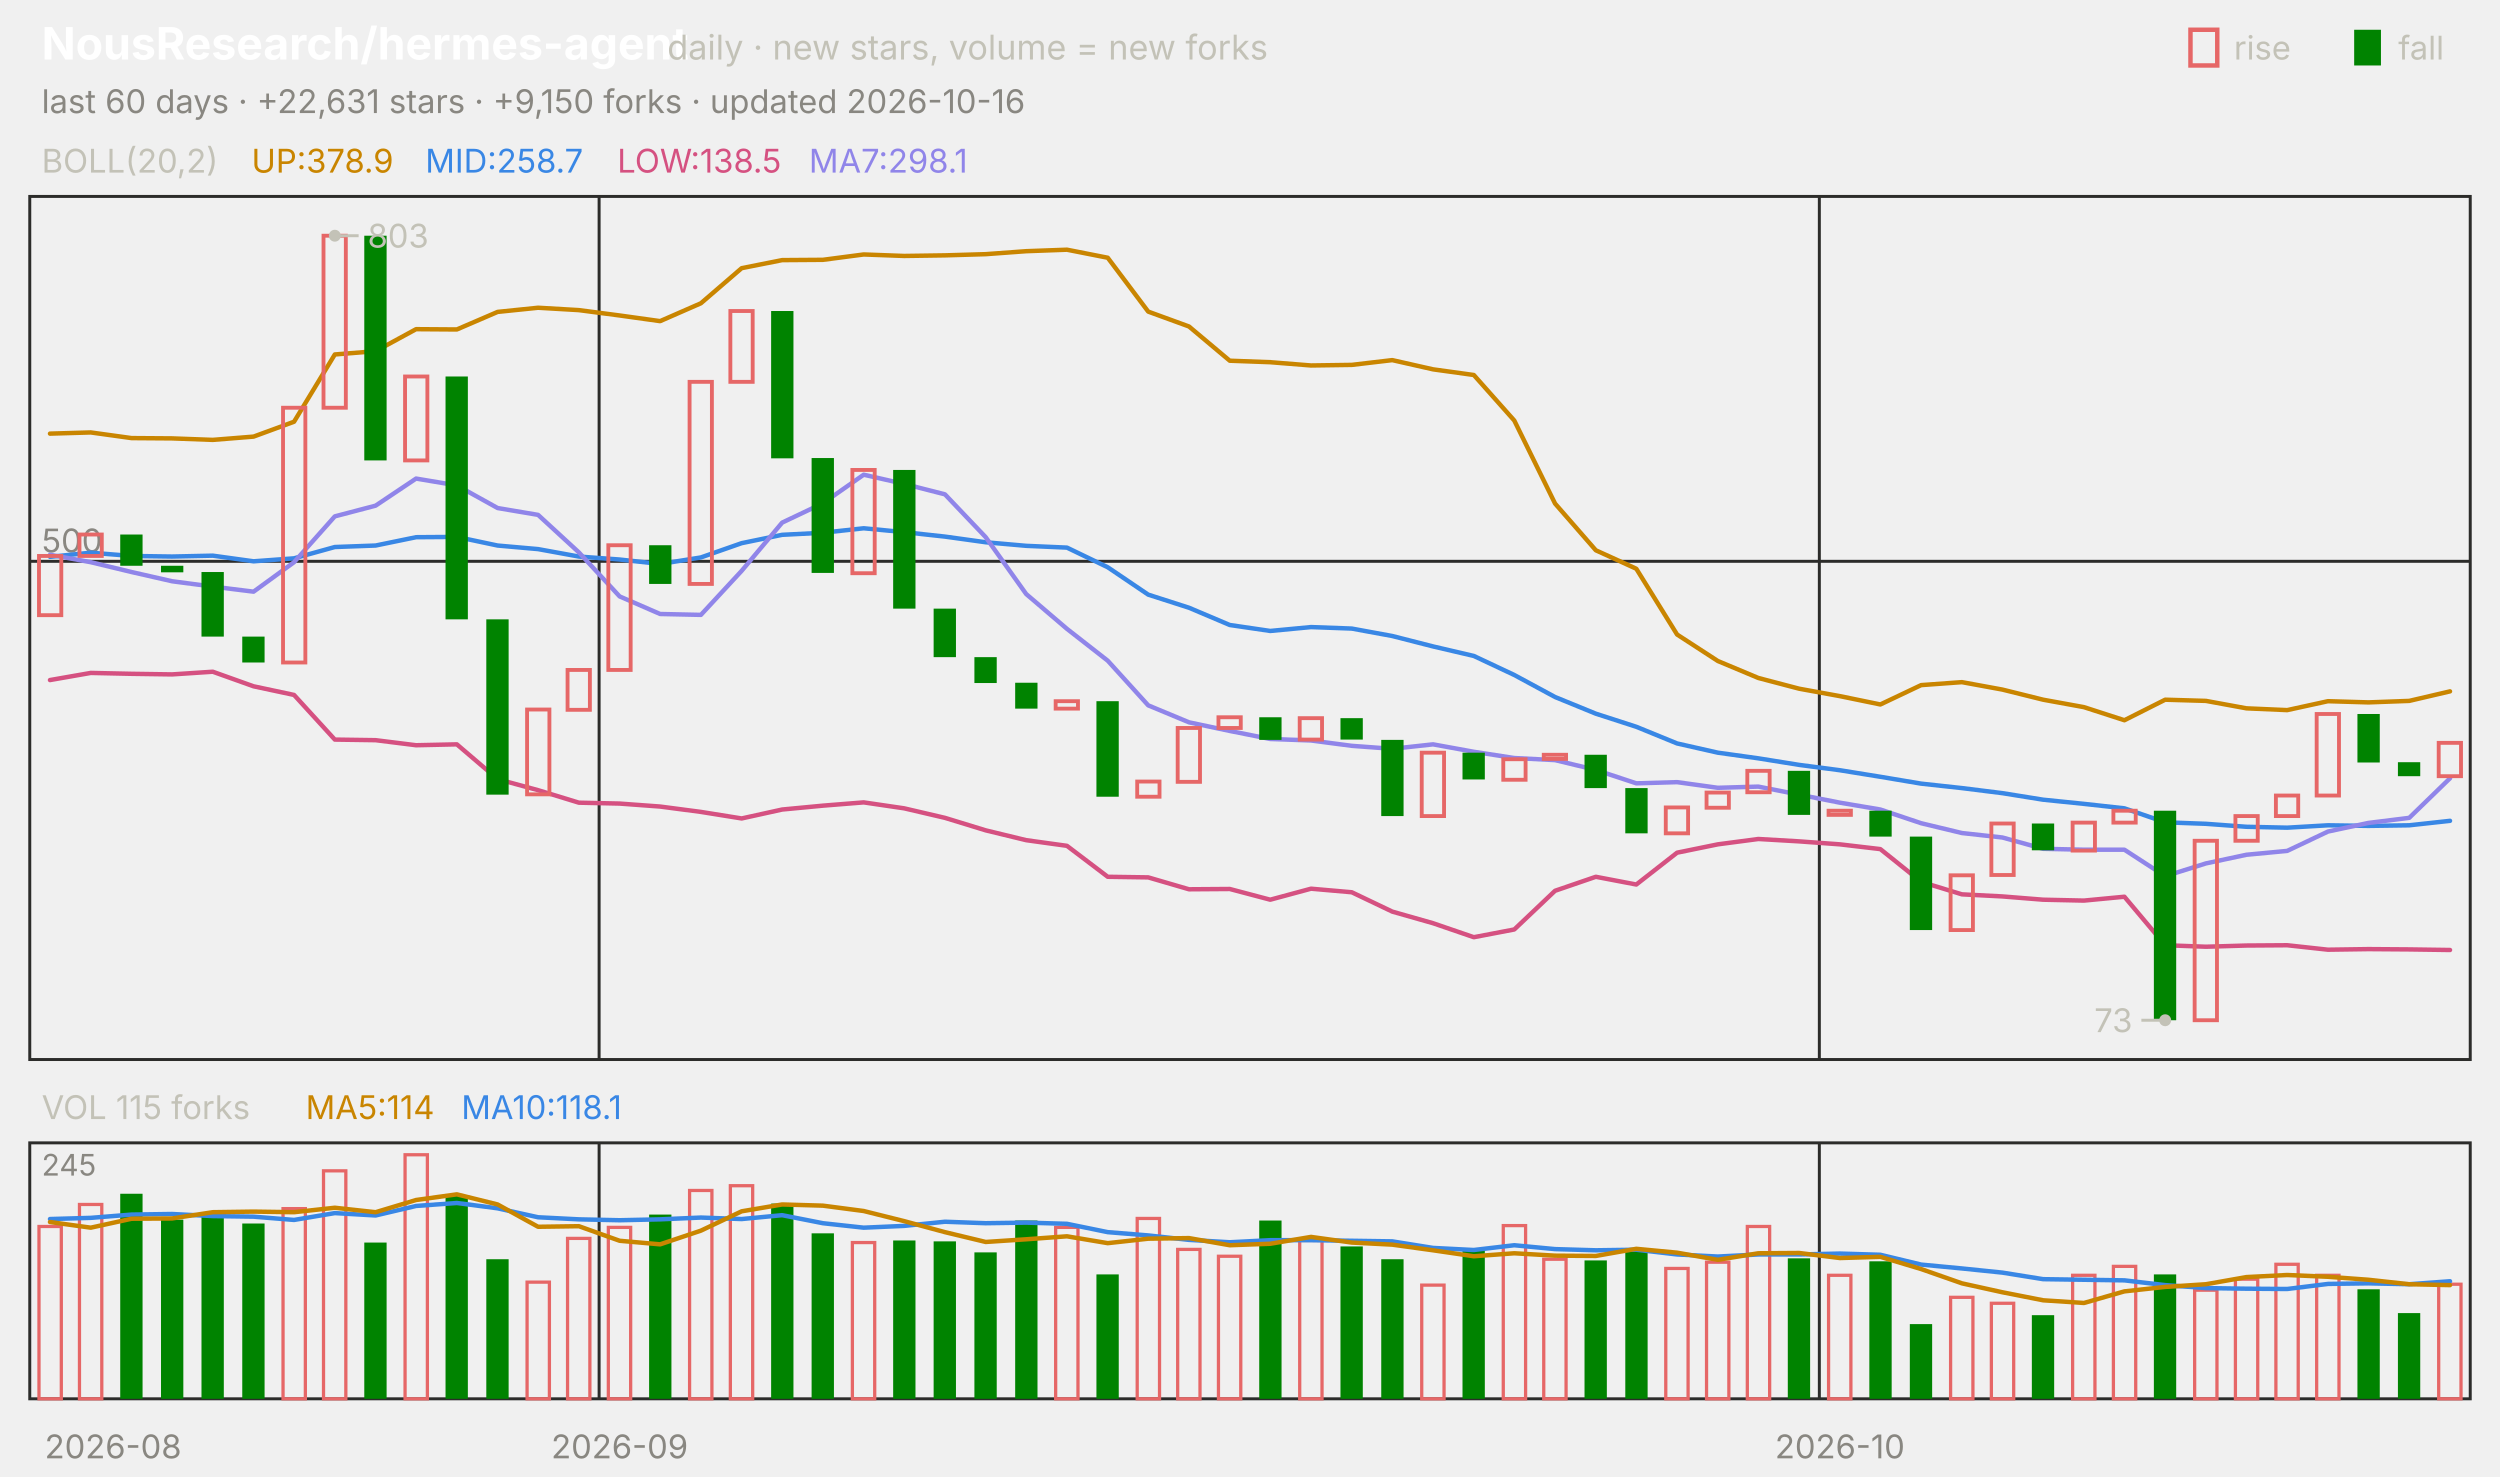
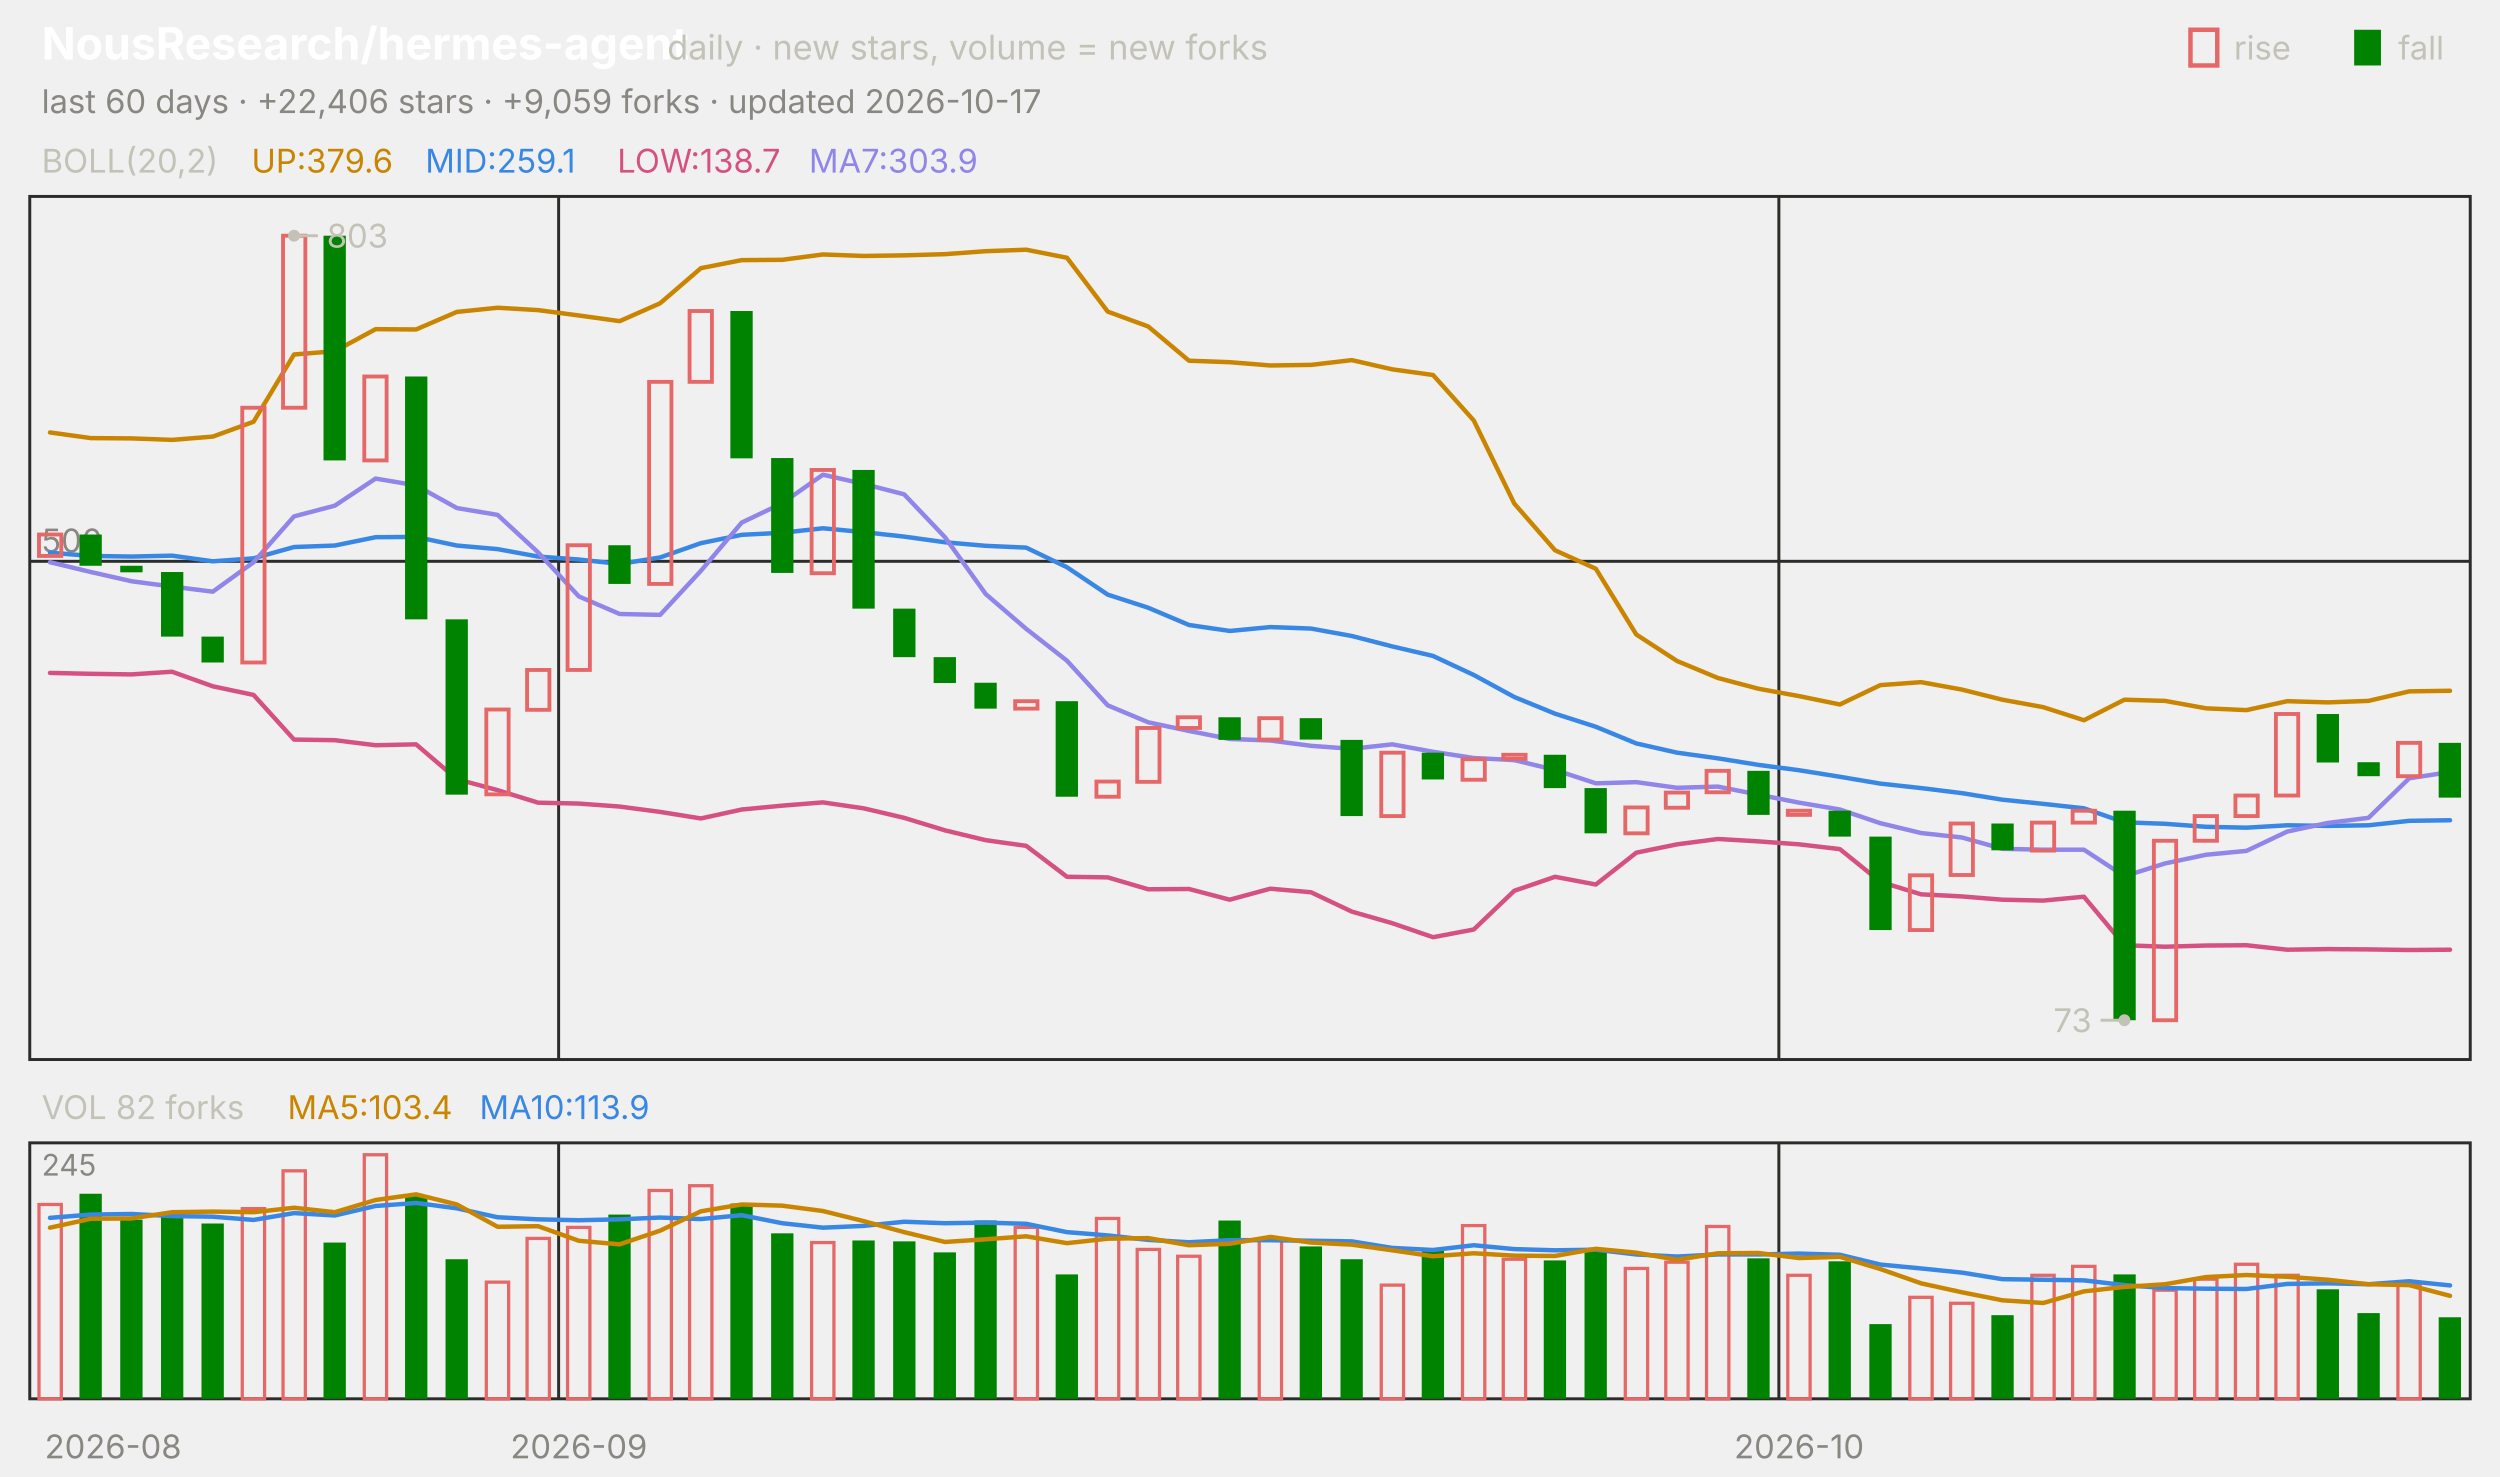
<svg xmlns="http://www.w3.org/2000/svg" viewBox="0 0 840 496" width="840" height="496" font-family="-apple-system,'Segoe UI',system-ui,sans-serif" role="img" aria-label="NousResearch/hermes-agent candlestick chart">
  <text x="14.0" y="20.0" font-size="15" fill="#ffffff" font-weight="650">NousResearch/hermes-agent</text>
  <text x="224.2" y="20.0" font-size="11.5" fill="#c3c2b7">daily · new stars, volume = new forks</text>
  <text x="805.8" y="20.0" font-size="11.0" fill="#c3c2b7">fall</text>
  <rect x="791" y="10" width="9" height="12" fill="#008300" />
  <text x="750.6" y="20.0" font-size="11.0" fill="#c3c2b7">rise</text>
  <rect x="736" y="10" width="9" height="12" fill="none" stroke="#e66767" stroke-width="1.5" />
-   <text x="14.0" y="38.0" font-size="11.0" fill="#898781">last 60 days · +22,631 stars · +9,150 forks · updated 2026-10-16</text>
+   <text x="14.0" y="38.0" font-size="11.0" fill="#898781">last 60 days · +22,406 stars · +9,059 forks · updated 2026-10-17</text>
  <rect x="10" y="66" width="820" height="290" fill="none" stroke="#2c2c2a" />
  <rect x="10" y="384" width="820" height="86" fill="none" stroke="#2c2c2a" />
  <text x="38.0" y="490.0" font-size="11.0" fill="#898781" text-anchor="middle">2026-08</text>
-   <line x1="201.3" y1="66.0" x2="201.3" y2="356.0" stroke="#2c2c2a" stroke-width="1.0" />
-   <line x1="201.3" y1="384.0" x2="201.3" y2="470.0" stroke="#2c2c2a" stroke-width="1.0" />
-   <text x="208.2" y="490.0" font-size="11.0" fill="#898781" text-anchor="middle">2026-09</text>
-   <line x1="611.3" y1="66.0" x2="611.3" y2="356.0" stroke="#2c2c2a" stroke-width="1.0" />
-   <line x1="611.3" y1="384.0" x2="611.3" y2="470.0" stroke="#2c2c2a" stroke-width="1.0" />
-   <text x="618.2" y="490.0" font-size="11.0" fill="#898781" text-anchor="middle">2026-10</text>
+   <line x1="187.7" y1="66.0" x2="187.7" y2="356.0" stroke="#2c2c2a" stroke-width="1.0" />
+   <line x1="187.7" y1="384.0" x2="187.7" y2="470.0" stroke="#2c2c2a" stroke-width="1.0" />
+   <text x="194.5" y="490.0" font-size="11.0" fill="#898781" text-anchor="middle">2026-09</text>
+   <line x1="597.7" y1="66.0" x2="597.7" y2="356.0" stroke="#2c2c2a" stroke-width="1.0" />
+   <line x1="597.7" y1="384.0" x2="597.7" y2="470.0" stroke="#2c2c2a" stroke-width="1.0" />
+   <text x="604.5" y="490.0" font-size="11.0" fill="#898781" text-anchor="middle">2026-10</text>
  <text x="14.0" y="58.0" font-size="11.0" fill="#c3c2b7">BOLL(20,2)</text>
-   <text x="84.5" y="58.0" font-size="11.0" fill="#c98500">UP:378.9</text>
-   <text x="142.9" y="58.0" font-size="11.0" fill="#3987e5">MID:258.7</text>
-   <text x="207.4" y="58.0" font-size="11.0" fill="#d55181">LOW:138.5</text>
-   <text x="271.8" y="58.0" font-size="11.0" fill="#9085e9">MA7:298.1</text>
+   <text x="84.5" y="58.0" font-size="11.0" fill="#c98500">UP:379.6</text>
+   <text x="142.9" y="58.0" font-size="11.0" fill="#3987e5">MID:259.1</text>
+   <text x="207.4" y="58.0" font-size="11.0" fill="#d55181">LOW:138.7</text>
+   <text x="271.8" y="58.0" font-size="11.0" fill="#9085e9">MA7:303.9</text>
  <line x1="10.0" y1="188.6" x2="830.0" y2="188.6" stroke="#2c2c2a" stroke-width="1.0" />
  <text x="14.0" y="185.6" font-size="11.0" fill="#898781">500</text>
-   <polyline points="16.8,145.7 30.5,145.3 44.2,147.2 57.8,147.3 71.5,147.8 85.2,146.7 98.8,141.7 112.5,119.1 126.2,118.0 139.8,110.6 153.5,110.7 167.2,104.8 180.8,103.4 194.5,104.2 208.2,106.0 221.8,107.9 235.5,101.9 249.2,90.1 262.8,87.4 276.5,87.3 290.2,85.5 303.8,86.0 317.5,85.8 331.2,85.4 344.8,84.4 358.5,83.9 372.2,86.6 385.8,104.7 399.5,109.7 413.2,121.2 426.8,121.7 440.5,122.8 454.2,122.6 467.8,121.0 481.5,124.1 495.2,126.0 508.8,141.3 522.5,169.2 536.2,184.9 549.8,191.1 563.5,213.2 577.2,222.1 590.8,227.8 604.5,231.4 618.2,233.9 631.8,236.7 645.5,230.2 659.2,229.2 672.8,231.7 686.5,235.1 700.2,237.6 713.8,242.0 727.5,235.1 741.2,235.5 754.8,238.0 768.5,238.6 782.2,235.6 795.8,236.0 809.5,235.5 823.2,232.3" fill="none" stroke="#c98500" stroke-width="1.5" stroke-linejoin="round" stroke-linecap="round" />
-   <polyline points="16.8,187.1 30.5,185.7 44.2,186.8 57.8,187.0 71.5,186.7 85.2,188.6 98.8,187.6 112.5,183.8 126.2,183.3 139.8,180.5 153.5,180.4 167.2,183.3 180.8,184.5 194.5,187.0 208.2,188.0 221.8,189.5 235.5,187.3 249.2,182.5 262.8,179.7 276.5,179.0 290.2,177.5 303.8,178.8 317.5,180.3 331.2,182.2 344.8,183.4 358.5,184.0 372.2,190.6 385.8,199.8 399.5,204.2 413.2,210.0 426.8,212.0 440.5,210.7 454.2,211.2 467.8,213.7 481.5,217.2 495.2,220.4 508.8,226.8 522.5,234.2 536.2,239.8 549.8,244.2 563.5,249.8 577.2,252.9 590.8,254.8 604.5,257.0 618.2,258.8 631.8,261.0 645.5,263.3 659.2,264.8 672.8,266.5 686.5,268.7 700.2,270.1 713.8,271.6 727.5,276.3 741.2,276.8 754.8,277.8 768.5,278.1 782.2,277.3 795.8,277.5 809.5,277.3 823.2,275.8" fill="none" stroke="#3987e5" stroke-width="1.5" stroke-linejoin="round" stroke-linecap="round" />
-   <polyline points="16.8,228.5 30.5,226.1 44.2,226.4 57.8,226.6 71.5,225.7 85.2,230.6 98.8,233.5 112.5,248.5 126.2,248.7 139.8,250.4 153.5,250.1 167.2,261.8 180.8,265.5 194.5,269.7 208.2,270.0 221.8,271.0 235.5,272.8 249.2,275.0 262.8,272.0 276.5,270.7 290.2,269.6 303.8,271.6 317.5,274.8 331.2,279.0 344.8,282.3 358.5,284.2 372.2,294.6 385.8,294.8 399.5,298.8 413.2,298.7 426.8,302.3 440.5,298.6 454.2,299.8 467.8,306.3 481.5,310.2 495.2,314.9 508.8,312.3 522.5,299.3 536.2,294.6 549.8,297.2 563.5,286.5 577.2,283.7 590.8,281.9 604.5,282.7 618.2,283.7 631.8,285.3 645.5,296.3 659.2,300.5 672.8,301.2 686.5,302.3 700.2,302.6 713.8,301.3 727.5,317.6 741.2,318.1 754.8,317.7 768.5,317.6 782.2,319.1 795.8,318.9 809.5,319.0 823.2,319.2" fill="none" stroke="#d55181" stroke-width="1.5" stroke-linejoin="round" stroke-linecap="round" />
-   <polyline points="16.8,186.4 30.5,188.9 44.2,192.2 57.8,195.3 71.5,197.1 85.2,198.8 98.8,188.9 112.5,173.5 126.2,169.9 139.8,160.8 153.5,163.1 167.2,170.7 180.8,173.0 194.5,185.6 208.2,200.4 221.8,206.3 235.5,206.6 249.2,191.8 262.8,175.6 276.5,169.1 290.2,159.5 303.8,162.6 317.5,166.1 331.2,180.5 344.8,199.6 358.5,211.3 372.2,222.0 385.8,237.0 399.5,242.7 413.2,245.6 426.8,248.3 440.5,248.8 454.2,250.6 467.8,251.6 481.5,250.1 495.2,252.6 508.8,254.7 522.5,255.4 536.2,258.7 549.8,263.2 563.5,262.8 577.2,264.7 590.8,264.3 604.5,267.0 618.2,269.7 631.8,272.0 645.5,276.6 659.2,279.9 672.8,281.4 686.5,285.2 700.2,285.5 713.8,285.5 727.5,294.4 741.2,290.1 754.8,287.2 768.5,285.9 782.2,279.4 795.8,276.5 809.5,274.8 823.2,261.5" fill="none" stroke="#9085e9" stroke-width="1.5" stroke-linejoin="round" stroke-linecap="round" />
-   <rect x="13.1" y="186.8" width="7.5" height="19.9" fill="none" stroke="#e66767" stroke-width="1.3" />
-   <rect x="26.7" y="179.6" width="7.5" height="7.2" fill="none" stroke="#e66767" stroke-width="1.3" />
-   <rect x="40.4" y="179.6" width="7.5" height="10.5" fill="#008300" />
-   <rect x="54.1" y="190.1" width="7.5" height="2.2" fill="#008300" />
-   <rect x="67.7" y="192.2" width="7.5" height="21.7" fill="#008300" />
-   <rect x="81.4" y="213.9" width="7.5" height="8.7" fill="#008300" />
-   <rect x="95.1" y="137.0" width="7.5" height="85.6" fill="none" stroke="#e66767" stroke-width="1.3" />
-   <rect x="108.7" y="79.2" width="7.5" height="57.8" fill="none" stroke="#e66767" stroke-width="1.3" />
-   <rect x="122.4" y="79.2" width="7.5" height="75.5" fill="#008300" />
-   <rect x="136.1" y="126.5" width="7.5" height="28.2" fill="none" stroke="#e66767" stroke-width="1.3" />
-   <rect x="149.7" y="126.5" width="7.5" height="81.6" fill="#008300" />
-   <rect x="163.4" y="208.1" width="7.5" height="58.9" fill="#008300" />
-   <rect x="177.1" y="238.4" width="7.5" height="28.5" fill="none" stroke="#e66767" stroke-width="1.3" />
-   <rect x="190.7" y="225.1" width="7.5" height="13.4" fill="none" stroke="#e66767" stroke-width="1.3" />
-   <rect x="204.4" y="183.2" width="7.5" height="41.9" fill="none" stroke="#e66767" stroke-width="1.3" />
-   <rect x="218.1" y="183.2" width="7.5" height="13.0" fill="#008300" />
-   <rect x="231.7" y="128.3" width="7.5" height="67.9" fill="none" stroke="#e66767" stroke-width="1.3" />
-   <rect x="245.4" y="104.5" width="7.5" height="23.8" fill="none" stroke="#e66767" stroke-width="1.3" />
-   <rect x="259.1" y="104.5" width="7.5" height="49.5" fill="#008300" />
-   <rect x="272.7" y="153.9" width="7.5" height="38.6" fill="#008300" />
-   <rect x="286.4" y="157.9" width="7.5" height="34.7" fill="none" stroke="#e66767" stroke-width="1.3" />
-   <rect x="300.1" y="157.9" width="7.5" height="46.6" fill="#008300" />
-   <rect x="313.7" y="204.5" width="7.5" height="16.3" fill="#008300" />
-   <rect x="327.4" y="220.8" width="7.5" height="8.7" fill="#008300" />
-   <rect x="341.1" y="229.4" width="7.5" height="8.7" fill="#008300" />
-   <rect x="354.7" y="235.6" width="7.5" height="2.5" fill="none" stroke="#e66767" stroke-width="1.3" />
-   <rect x="368.4" y="235.6" width="7.5" height="32.1" fill="#008300" />
-   <rect x="382.1" y="262.6" width="7.5" height="5.1" fill="none" stroke="#e66767" stroke-width="1.3" />
-   <rect x="395.7" y="244.6" width="7.5" height="18.1" fill="none" stroke="#e66767" stroke-width="1.3" />
-   <rect x="409.4" y="241.0" width="7.5" height="3.6" fill="none" stroke="#e66767" stroke-width="1.3" />
-   <rect x="423.1" y="241.0" width="7.5" height="7.6" fill="#008300" />
-   <rect x="436.7" y="241.3" width="7.5" height="7.2" fill="none" stroke="#e66767" stroke-width="1.3" />
-   <rect x="450.4" y="241.3" width="7.5" height="7.2" fill="#008300" />
-   <rect x="464.1" y="248.6" width="7.5" height="25.6" fill="#008300" />
-   <rect x="477.7" y="252.9" width="7.5" height="21.3" fill="none" stroke="#e66767" stroke-width="1.3" />
-   <rect x="491.4" y="252.9" width="7.5" height="9.0" fill="#008300" />
-   <rect x="505.1" y="255.1" width="7.5" height="6.9" fill="none" stroke="#e66767" stroke-width="1.3" />
-   <rect x="518.7" y="253.6" width="7.5" height="1.4" fill="none" stroke="#e66767" stroke-width="1.3" />
-   <rect x="532.4" y="253.6" width="7.5" height="11.2" fill="#008300" />
-   <rect x="546.1" y="264.8" width="7.5" height="15.2" fill="#008300" />
-   <rect x="559.7" y="271.3" width="7.5" height="8.7" fill="none" stroke="#e66767" stroke-width="1.3" />
-   <rect x="573.4" y="266.3" width="7.5" height="5.1" fill="none" stroke="#e66767" stroke-width="1.3" />
-   <rect x="587.1" y="259.0" width="7.5" height="7.2" fill="none" stroke="#e66767" stroke-width="1.3" />
-   <rect x="600.7" y="259.0" width="7.5" height="14.8" fill="#008300" />
-   <rect x="614.4" y="272.4" width="7.5" height="1.4" fill="none" stroke="#e66767" stroke-width="1.3" />
-   <rect x="628.1" y="272.4" width="7.5" height="8.7" fill="#008300" />
-   <rect x="641.7" y="281.1" width="7.5" height="31.4" fill="#008300" />
-   <rect x="655.4" y="294.1" width="7.5" height="18.4" fill="none" stroke="#e66767" stroke-width="1.3" />
-   <rect x="669.1" y="276.7" width="7.5" height="17.3" fill="none" stroke="#e66767" stroke-width="1.3" />
-   <rect x="682.7" y="276.7" width="7.5" height="9.0" fill="#008300" />
-   <rect x="696.4" y="276.4" width="7.5" height="9.4" fill="none" stroke="#e66767" stroke-width="1.3" />
-   <rect x="710.1" y="272.4" width="7.5" height="4.0" fill="none" stroke="#e66767" stroke-width="1.3" />
-   <rect x="723.7" y="272.4" width="7.5" height="70.4" fill="#008300" />
-   <rect x="737.4" y="282.5" width="7.5" height="60.3" fill="none" stroke="#e66767" stroke-width="1.3" />
-   <rect x="751.1" y="274.2" width="7.5" height="8.3" fill="none" stroke="#e66767" stroke-width="1.3" />
-   <rect x="764.7" y="267.3" width="7.5" height="6.9" fill="none" stroke="#e66767" stroke-width="1.3" />
-   <rect x="778.4" y="239.9" width="7.5" height="27.4" fill="none" stroke="#e66767" stroke-width="1.3" />
-   <rect x="792.1" y="239.9" width="7.5" height="16.3" fill="#008300" />
-   <rect x="805.7" y="256.1" width="7.5" height="4.7" fill="#008300" />
-   <rect x="819.4" y="249.6" width="7.5" height="11.2" fill="none" stroke="#e66767" stroke-width="1.3" />
-   <circle cx="112.5" cy="79.2" r="2" fill="#c3c2b7" />
-   <line x1="112.5" y1="79.2" x2="120.5" y2="79.2" stroke="#c3c2b7" stroke-width="1.0" />
-   <text x="123.5" y="83.2" font-size="11.0" fill="#c3c2b7">803</text>
-   <circle cx="727.5" cy="342.8" r="2" fill="#c3c2b7" />
-   <line x1="727.5" y1="342.8" x2="719.5" y2="342.8" stroke="#c3c2b7" stroke-width="1.0" />
-   <text x="716.5" y="346.8" font-size="11.0" fill="#c3c2b7" text-anchor="end">73</text>
-   <text x="14.0" y="376.0" font-size="11.0" fill="#c3c2b7">VOL 115 forks</text>
-   <text x="102.7" y="376.0" font-size="11.0" fill="#c98500">MA5:114</text>
-   <text x="155.0" y="376.0" font-size="11.0" fill="#3987e5">MA10:118.1</text>
+   <polyline points="16.8,145.3 30.5,147.2 44.2,147.3 57.8,147.8 71.5,146.7 85.2,141.7 98.8,119.1 112.5,118.0 126.2,110.6 139.8,110.7 153.5,104.8 167.2,103.4 180.8,104.2 194.5,106.0 208.2,107.9 221.8,101.9 235.5,90.1 249.2,87.4 262.8,87.3 276.5,85.5 290.2,86.0 303.8,85.8 317.5,85.4 331.2,84.4 344.8,83.9 358.5,86.6 372.2,104.7 385.8,109.7 399.5,121.2 413.2,121.7 426.8,122.8 440.5,122.6 454.2,121.0 467.8,124.1 481.5,126.0 495.2,141.3 508.8,169.2 522.5,184.9 536.2,191.1 549.8,213.2 563.5,222.1 577.2,227.8 590.8,231.4 604.5,233.9 618.2,236.7 631.8,230.2 645.5,229.2 659.2,231.7 672.8,235.1 686.5,237.6 700.2,242.0 713.8,235.1 727.5,235.5 741.2,238.0 754.8,238.6 768.5,235.6 782.2,236.0 795.8,235.5 809.5,232.3 823.2,232.1" fill="none" stroke="#c98500" stroke-width="1.5" stroke-linejoin="round" stroke-linecap="round" />
+   <polyline points="16.8,185.7 30.5,186.8 44.2,187.0 57.8,186.7 71.5,188.6 85.2,187.6 98.8,183.8 112.5,183.3 126.2,180.5 139.8,180.4 153.5,183.3 167.2,184.5 180.8,187.0 194.5,188.0 208.2,189.5 221.8,187.3 235.5,182.5 249.2,179.7 262.8,179.0 276.5,177.5 290.2,178.8 303.8,180.3 317.5,182.2 331.2,183.4 344.8,184.0 358.5,190.6 372.2,199.8 385.8,204.2 399.5,210.0 413.2,212.0 426.8,210.7 440.5,211.2 454.2,213.7 467.8,217.2 481.5,220.4 495.2,226.8 508.8,234.2 522.5,239.8 536.2,244.2 549.8,249.8 563.5,252.9 577.2,254.8 590.8,257.0 604.5,258.8 618.2,261.0 631.8,263.3 645.5,264.8 659.2,266.5 672.8,268.7 686.5,270.1 700.2,271.6 713.8,276.3 727.5,276.8 741.2,277.8 754.8,278.1 768.5,277.3 782.2,277.5 795.8,277.3 809.5,275.8 823.2,275.6" fill="none" stroke="#3987e5" stroke-width="1.5" stroke-linejoin="round" stroke-linecap="round" />
+   <polyline points="16.8,226.1 30.5,226.4 44.2,226.6 57.8,225.7 71.5,230.6 85.2,233.5 98.8,248.5 112.5,248.7 126.2,250.4 139.8,250.1 153.5,261.8 167.2,265.5 180.8,269.7 194.5,270.0 208.2,271.0 221.8,272.8 235.5,275.0 249.2,272.0 262.8,270.7 276.5,269.6 290.2,271.6 303.8,274.8 317.5,279.0 331.2,282.3 344.8,284.2 358.5,294.6 372.2,294.8 385.8,298.8 399.5,298.7 413.2,302.3 426.8,298.6 440.5,299.8 454.2,306.3 467.8,310.2 481.5,314.9 495.2,312.3 508.8,299.3 522.5,294.6 536.2,297.2 549.8,286.5 563.5,283.7 577.2,281.9 590.8,282.7 604.5,283.7 618.2,285.3 631.8,296.3 645.5,300.5 659.2,301.2 672.8,302.3 686.5,302.6 700.2,301.3 713.8,317.6 727.5,318.1 741.2,317.7 754.8,317.6 768.5,319.1 782.2,318.9 795.8,319.0 809.5,319.2 823.2,319.1" fill="none" stroke="#d55181" stroke-width="1.5" stroke-linejoin="round" stroke-linecap="round" />
+   <polyline points="16.8,188.9 30.5,192.2 44.2,195.3 57.8,197.1 71.5,198.8 85.2,188.9 98.8,173.5 112.5,169.9 126.2,160.8 139.8,163.1 153.5,170.7 167.2,173.0 180.8,185.6 194.5,200.4 208.2,206.3 221.8,206.6 235.5,191.8 249.2,175.6 262.8,169.1 276.5,159.5 290.2,162.6 303.8,166.1 317.5,180.5 331.2,199.6 344.8,211.3 358.5,222.0 372.2,237.0 385.8,242.7 399.5,245.6 413.2,248.3 426.8,248.8 440.5,250.6 454.2,251.6 467.8,250.1 481.5,252.6 495.2,254.7 508.8,255.4 522.5,258.7 536.2,263.2 549.8,262.8 563.5,264.7 577.2,264.3 590.8,267.0 604.5,269.7 618.2,272.0 631.8,276.6 645.5,279.9 659.2,281.4 672.8,285.2 686.5,285.5 700.2,285.5 713.8,294.4 727.5,290.1 741.2,287.2 754.8,285.9 768.5,279.4 782.2,276.5 795.8,274.8 809.5,261.5 823.2,259.4" fill="none" stroke="#9085e9" stroke-width="1.5" stroke-linejoin="round" stroke-linecap="round" />
+   <rect x="13.1" y="179.6" width="7.5" height="7.2" fill="none" stroke="#e66767" stroke-width="1.3" />
+   <rect x="26.7" y="179.6" width="7.5" height="10.5" fill="#008300" />
+   <rect x="40.4" y="190.1" width="7.5" height="2.2" fill="#008300" />
+   <rect x="54.1" y="192.2" width="7.5" height="21.7" fill="#008300" />
+   <rect x="67.7" y="213.9" width="7.5" height="8.7" fill="#008300" />
+   <rect x="81.4" y="137.0" width="7.5" height="85.6" fill="none" stroke="#e66767" stroke-width="1.3" />
+   <rect x="95.1" y="79.2" width="7.5" height="57.8" fill="none" stroke="#e66767" stroke-width="1.3" />
+   <rect x="108.7" y="79.2" width="7.5" height="75.5" fill="#008300" />
+   <rect x="122.4" y="126.5" width="7.5" height="28.2" fill="none" stroke="#e66767" stroke-width="1.3" />
+   <rect x="136.1" y="126.5" width="7.5" height="81.6" fill="#008300" />
+   <rect x="149.7" y="208.1" width="7.5" height="58.9" fill="#008300" />
+   <rect x="163.4" y="238.4" width="7.5" height="28.5" fill="none" stroke="#e66767" stroke-width="1.3" />
+   <rect x="177.1" y="225.1" width="7.5" height="13.4" fill="none" stroke="#e66767" stroke-width="1.3" />
+   <rect x="190.7" y="183.2" width="7.5" height="41.9" fill="none" stroke="#e66767" stroke-width="1.3" />
+   <rect x="204.4" y="183.2" width="7.5" height="13.0" fill="#008300" />
+   <rect x="218.1" y="128.3" width="7.5" height="67.9" fill="none" stroke="#e66767" stroke-width="1.3" />
+   <rect x="231.7" y="104.5" width="7.5" height="23.8" fill="none" stroke="#e66767" stroke-width="1.3" />
+   <rect x="245.4" y="104.5" width="7.5" height="49.5" fill="#008300" />
+   <rect x="259.1" y="153.9" width="7.5" height="38.6" fill="#008300" />
+   <rect x="272.7" y="157.9" width="7.5" height="34.7" fill="none" stroke="#e66767" stroke-width="1.3" />
+   <rect x="286.4" y="157.9" width="7.5" height="46.6" fill="#008300" />
+   <rect x="300.1" y="204.5" width="7.5" height="16.3" fill="#008300" />
+   <rect x="313.7" y="220.8" width="7.5" height="8.7" fill="#008300" />
+   <rect x="327.4" y="229.4" width="7.5" height="8.7" fill="#008300" />
+   <rect x="341.1" y="235.6" width="7.5" height="2.5" fill="none" stroke="#e66767" stroke-width="1.3" />
+   <rect x="354.7" y="235.6" width="7.5" height="32.1" fill="#008300" />
+   <rect x="368.4" y="262.6" width="7.5" height="5.1" fill="none" stroke="#e66767" stroke-width="1.3" />
+   <rect x="382.1" y="244.6" width="7.5" height="18.1" fill="none" stroke="#e66767" stroke-width="1.3" />
+   <rect x="395.7" y="241.0" width="7.5" height="3.6" fill="none" stroke="#e66767" stroke-width="1.3" />
+   <rect x="409.4" y="241.0" width="7.5" height="7.6" fill="#008300" />
+   <rect x="423.1" y="241.3" width="7.5" height="7.2" fill="none" stroke="#e66767" stroke-width="1.3" />
+   <rect x="436.7" y="241.3" width="7.5" height="7.2" fill="#008300" />
+   <rect x="450.4" y="248.6" width="7.5" height="25.6" fill="#008300" />
+   <rect x="464.1" y="252.9" width="7.5" height="21.3" fill="none" stroke="#e66767" stroke-width="1.3" />
+   <rect x="477.7" y="252.9" width="7.5" height="9.0" fill="#008300" />
+   <rect x="491.4" y="255.1" width="7.5" height="6.9" fill="none" stroke="#e66767" stroke-width="1.3" />
+   <rect x="505.1" y="253.6" width="7.5" height="1.4" fill="none" stroke="#e66767" stroke-width="1.3" />
+   <rect x="518.7" y="253.6" width="7.5" height="11.2" fill="#008300" />
+   <rect x="532.4" y="264.8" width="7.5" height="15.2" fill="#008300" />
+   <rect x="546.1" y="271.3" width="7.5" height="8.7" fill="none" stroke="#e66767" stroke-width="1.3" />
+   <rect x="559.7" y="266.3" width="7.5" height="5.1" fill="none" stroke="#e66767" stroke-width="1.3" />
+   <rect x="573.4" y="259.0" width="7.5" height="7.2" fill="none" stroke="#e66767" stroke-width="1.3" />
+   <rect x="587.1" y="259.0" width="7.5" height="14.8" fill="#008300" />
+   <rect x="600.7" y="272.4" width="7.5" height="1.4" fill="none" stroke="#e66767" stroke-width="1.3" />
+   <rect x="614.4" y="272.4" width="7.5" height="8.7" fill="#008300" />
+   <rect x="628.1" y="281.1" width="7.5" height="31.4" fill="#008300" />
+   <rect x="641.7" y="294.1" width="7.5" height="18.4" fill="none" stroke="#e66767" stroke-width="1.3" />
+   <rect x="655.4" y="276.7" width="7.5" height="17.3" fill="none" stroke="#e66767" stroke-width="1.3" />
+   <rect x="669.1" y="276.7" width="7.5" height="9.0" fill="#008300" />
+   <rect x="682.7" y="276.4" width="7.5" height="9.4" fill="none" stroke="#e66767" stroke-width="1.3" />
+   <rect x="696.4" y="272.4" width="7.5" height="4.0" fill="none" stroke="#e66767" stroke-width="1.3" />
+   <rect x="710.1" y="272.4" width="7.5" height="70.4" fill="#008300" />
+   <rect x="723.7" y="282.5" width="7.5" height="60.3" fill="none" stroke="#e66767" stroke-width="1.3" />
+   <rect x="737.4" y="274.2" width="7.5" height="8.3" fill="none" stroke="#e66767" stroke-width="1.3" />
+   <rect x="751.1" y="267.3" width="7.5" height="6.9" fill="none" stroke="#e66767" stroke-width="1.3" />
+   <rect x="764.7" y="239.9" width="7.5" height="27.4" fill="none" stroke="#e66767" stroke-width="1.3" />
+   <rect x="778.4" y="239.9" width="7.5" height="16.3" fill="#008300" />
+   <rect x="792.1" y="256.1" width="7.5" height="4.7" fill="#008300" />
+   <rect x="805.7" y="249.6" width="7.5" height="11.2" fill="none" stroke="#e66767" stroke-width="1.3" />
+   <rect x="819.4" y="249.6" width="7.5" height="18.4" fill="#008300" />
+   <circle cx="98.8" cy="79.2" r="2" fill="#c3c2b7" />
+   <line x1="98.8" y1="79.2" x2="106.8" y2="79.2" stroke="#c3c2b7" stroke-width="1.0" />
+   <text x="109.8" y="83.2" font-size="11.0" fill="#c3c2b7">803</text>
+   <circle cx="713.8" cy="342.8" r="2" fill="#c3c2b7" />
+   <line x1="713.8" y1="342.8" x2="705.8" y2="342.8" stroke="#c3c2b7" stroke-width="1.0" />
+   <text x="702.8" y="346.8" font-size="11.0" fill="#c3c2b7" text-anchor="end">73</text>
+   <text x="14.0" y="376.0" font-size="11.0" fill="#c3c2b7">VOL 82 forks</text>
+   <text x="96.6" y="376.0" font-size="11.0" fill="#c98500">MA5:103.4</text>
+   <text x="161.1" y="376.0" font-size="11.0" fill="#3987e5">MA10:113.9</text>
  <text x="14.0" y="395.0" font-size="10" fill="#898781">245</text>
-   <rect x="13.1" y="412.1" width="7.5" height="57.9" fill="none" stroke="#e66767" stroke-width="1.1" />
-   <rect x="26.7" y="404.7" width="7.5" height="65.3" fill="none" stroke="#e66767" stroke-width="1.1" />
-   <rect x="40.4" y="401.1" width="7.5" height="68.9" fill="#008300" />
-   <rect x="54.1" y="409.8" width="7.5" height="60.2" fill="#008300" />
-   <rect x="67.7" y="408.8" width="7.5" height="61.2" fill="#008300" />
-   <rect x="81.4" y="411.1" width="7.5" height="58.9" fill="#008300" />
-   <rect x="95.1" y="406.1" width="7.5" height="63.9" fill="none" stroke="#e66767" stroke-width="1.1" />
-   <rect x="108.7" y="393.4" width="7.5" height="76.6" fill="none" stroke="#e66767" stroke-width="1.1" />
-   <rect x="122.4" y="417.5" width="7.5" height="52.5" fill="#008300" />
-   <rect x="136.1" y="388.0" width="7.5" height="82.0" fill="none" stroke="#e66767" stroke-width="1.1" />
-   <rect x="149.7" y="401.7" width="7.5" height="68.3" fill="#008300" />
-   <rect x="163.4" y="423.1" width="7.5" height="46.9" fill="#008300" />
-   <rect x="177.1" y="430.8" width="7.5" height="39.2" fill="none" stroke="#e66767" stroke-width="1.1" />
-   <rect x="190.7" y="416.1" width="7.5" height="53.9" fill="none" stroke="#e66767" stroke-width="1.1" />
-   <rect x="204.4" y="412.4" width="7.5" height="57.6" fill="none" stroke="#e66767" stroke-width="1.1" />
-   <rect x="218.1" y="408.1" width="7.5" height="61.9" fill="#008300" />
-   <rect x="231.7" y="400.0" width="7.5" height="70.0" fill="none" stroke="#e66767" stroke-width="1.1" />
-   <rect x="245.4" y="398.4" width="7.5" height="71.6" fill="none" stroke="#e66767" stroke-width="1.1" />
-   <rect x="259.1" y="404.4" width="7.5" height="65.6" fill="#008300" />
-   <rect x="272.7" y="414.4" width="7.5" height="55.6" fill="#008300" />
-   <rect x="286.4" y="417.5" width="7.5" height="52.5" fill="none" stroke="#e66767" stroke-width="1.1" />
-   <rect x="300.1" y="416.8" width="7.5" height="53.2" fill="#008300" />
-   <rect x="313.7" y="417.1" width="7.5" height="52.9" fill="#008300" />
-   <rect x="327.4" y="420.8" width="7.5" height="49.2" fill="#008300" />
-   <rect x="341.1" y="410.1" width="7.5" height="59.9" fill="#008300" />
-   <rect x="354.7" y="412.4" width="7.5" height="57.6" fill="none" stroke="#e66767" stroke-width="1.1" />
-   <rect x="368.4" y="428.2" width="7.5" height="41.8" fill="#008300" />
-   <rect x="382.1" y="409.4" width="7.5" height="60.6" fill="none" stroke="#e66767" stroke-width="1.1" />
-   <rect x="395.7" y="419.8" width="7.5" height="50.2" fill="none" stroke="#e66767" stroke-width="1.1" />
-   <rect x="409.4" y="422.1" width="7.5" height="47.9" fill="none" stroke="#e66767" stroke-width="1.1" />
-   <rect x="423.1" y="410.1" width="7.5" height="59.9" fill="#008300" />
-   <rect x="436.7" y="416.8" width="7.5" height="53.2" fill="none" stroke="#e66767" stroke-width="1.1" />
-   <rect x="450.4" y="418.8" width="7.5" height="51.2" fill="#008300" />
-   <rect x="464.1" y="423.1" width="7.5" height="46.9" fill="#008300" />
-   <rect x="477.7" y="431.8" width="7.5" height="38.2" fill="none" stroke="#e66767" stroke-width="1.1" />
-   <rect x="491.4" y="419.8" width="7.5" height="50.2" fill="#008300" />
-   <rect x="505.1" y="411.8" width="7.5" height="58.2" fill="none" stroke="#e66767" stroke-width="1.1" />
-   <rect x="518.7" y="423.1" width="7.5" height="46.9" fill="none" stroke="#e66767" stroke-width="1.1" />
-   <rect x="532.4" y="423.5" width="7.5" height="46.5" fill="#008300" />
-   <rect x="546.1" y="419.8" width="7.5" height="50.2" fill="#008300" />
-   <rect x="559.7" y="426.2" width="7.5" height="43.8" fill="none" stroke="#e66767" stroke-width="1.1" />
-   <rect x="573.4" y="424.1" width="7.5" height="45.9" fill="none" stroke="#e66767" stroke-width="1.1" />
-   <rect x="587.1" y="412.1" width="7.5" height="57.9" fill="none" stroke="#e66767" stroke-width="1.1" />
-   <rect x="600.7" y="422.8" width="7.5" height="47.2" fill="#008300" />
-   <rect x="614.4" y="428.5" width="7.5" height="41.5" fill="none" stroke="#e66767" stroke-width="1.1" />
-   <rect x="628.1" y="423.8" width="7.5" height="46.2" fill="#008300" />
-   <rect x="641.7" y="444.9" width="7.5" height="25.1" fill="#008300" />
-   <rect x="655.4" y="435.9" width="7.5" height="34.1" fill="none" stroke="#e66767" stroke-width="1.1" />
-   <rect x="669.1" y="437.9" width="7.5" height="32.1" fill="none" stroke="#e66767" stroke-width="1.1" />
-   <rect x="682.7" y="441.9" width="7.5" height="28.1" fill="#008300" />
-   <rect x="696.4" y="428.5" width="7.5" height="41.5" fill="none" stroke="#e66767" stroke-width="1.1" />
-   <rect x="710.1" y="425.5" width="7.5" height="44.5" fill="none" stroke="#e66767" stroke-width="1.1" />
-   <rect x="723.7" y="428.2" width="7.5" height="41.8" fill="#008300" />
-   <rect x="737.4" y="433.5" width="7.5" height="36.5" fill="none" stroke="#e66767" stroke-width="1.1" />
-   <rect x="751.1" y="429.8" width="7.5" height="40.2" fill="none" stroke="#e66767" stroke-width="1.1" />
-   <rect x="764.7" y="424.8" width="7.5" height="45.2" fill="none" stroke="#e66767" stroke-width="1.1" />
-   <rect x="778.4" y="428.5" width="7.5" height="41.5" fill="none" stroke="#e66767" stroke-width="1.1" />
-   <rect x="792.1" y="433.2" width="7.5" height="36.8" fill="#008300" />
-   <rect x="805.7" y="441.2" width="7.5" height="28.8" fill="#008300" />
-   <rect x="819.4" y="431.5" width="7.5" height="38.5" fill="none" stroke="#e66767" stroke-width="1.1" />
-   <polyline points="16.8,409.6 30.5,409.2 44.2,408.1 57.8,407.9 71.5,408.6 85.2,408.8 98.8,409.9 112.5,407.6 126.2,408.4 139.8,405.2 153.5,404.2 167.2,406.0 180.8,409.0 194.5,409.7 208.2,410.0 221.8,409.7 235.5,409.1 249.2,409.6 262.8,408.3 276.5,411.0 290.2,412.5 303.8,411.9 317.5,410.5 331.2,411.0 344.8,410.8 358.5,411.2 372.2,414.0 385.8,415.1 399.5,416.6 413.2,417.4 426.8,416.7 440.5,416.7 454.2,416.9 467.8,417.1 481.5,419.3 495.2,420.0 508.8,418.4 522.5,419.7 536.2,420.1 549.8,419.9 563.5,421.5 577.2,422.2 590.8,421.5 604.5,421.5 618.2,421.2 631.8,421.6 645.5,424.9 659.2,426.2 672.8,427.6 686.5,429.8 700.2,430.0 713.8,430.2 727.5,431.8 741.2,432.8 754.8,433.0 768.5,433.1 782.2,431.4 795.8,431.2 809.5,431.5 823.2,430.5" fill="none" stroke="#3987e5" stroke-width="1.5" stroke-linejoin="round" stroke-linecap="round" />
-   <polyline points="16.8,410.6 30.5,412.5 44.2,409.5 57.8,409.4 71.5,407.3 85.2,407.1 98.8,407.3 112.5,405.8 126.2,407.3 139.8,403.2 153.5,401.3 167.2,404.7 180.8,412.2 194.5,412.0 208.2,416.9 221.8,418.1 235.5,413.5 249.2,407.0 262.8,404.7 276.5,405.1 290.2,406.9 303.8,410.3 317.5,414.0 331.2,417.3 344.8,416.4 358.5,415.4 372.2,417.7 385.8,416.2 399.5,416.0 413.2,418.4 426.8,417.9 440.5,415.6 454.2,417.5 467.8,418.2 481.5,420.1 495.2,422.1 508.8,421.1 522.5,421.9 536.2,422.0 549.8,419.6 563.5,420.9 577.2,423.3 590.8,421.1 604.5,421.0 618.2,422.7 631.8,422.3 645.5,426.4 659.2,431.2 672.8,434.2 686.5,436.9 700.2,437.8 713.8,433.9 727.5,432.4 741.2,431.5 754.8,429.1 768.5,428.4 782.2,429.0 795.8,430.0 809.5,431.5 823.2,431.8" fill="none" stroke="#c98500" stroke-width="1.5" stroke-linejoin="round" stroke-linecap="round" />
+   <rect x="13.1" y="404.7" width="7.5" height="65.3" fill="none" stroke="#e66767" stroke-width="1.1" />
+   <rect x="26.7" y="401.1" width="7.5" height="68.9" fill="#008300" />
+   <rect x="40.4" y="409.8" width="7.5" height="60.2" fill="#008300" />
+   <rect x="54.1" y="408.8" width="7.5" height="61.2" fill="#008300" />
+   <rect x="67.7" y="411.1" width="7.5" height="58.9" fill="#008300" />
+   <rect x="81.4" y="406.1" width="7.5" height="63.9" fill="none" stroke="#e66767" stroke-width="1.1" />
+   <rect x="95.1" y="393.4" width="7.5" height="76.6" fill="none" stroke="#e66767" stroke-width="1.1" />
+   <rect x="108.7" y="417.5" width="7.5" height="52.5" fill="#008300" />
+   <rect x="122.4" y="388.0" width="7.5" height="82.0" fill="none" stroke="#e66767" stroke-width="1.1" />
+   <rect x="136.1" y="401.7" width="7.5" height="68.3" fill="#008300" />
+   <rect x="149.7" y="423.1" width="7.5" height="46.9" fill="#008300" />
+   <rect x="163.4" y="430.8" width="7.5" height="39.2" fill="none" stroke="#e66767" stroke-width="1.1" />
+   <rect x="177.1" y="416.1" width="7.5" height="53.9" fill="none" stroke="#e66767" stroke-width="1.1" />
+   <rect x="190.7" y="412.4" width="7.5" height="57.6" fill="none" stroke="#e66767" stroke-width="1.1" />
+   <rect x="204.4" y="408.1" width="7.5" height="61.9" fill="#008300" />
+   <rect x="218.1" y="400.0" width="7.5" height="70.0" fill="none" stroke="#e66767" stroke-width="1.1" />
+   <rect x="231.7" y="398.4" width="7.5" height="71.6" fill="none" stroke="#e66767" stroke-width="1.1" />
+   <rect x="245.4" y="404.4" width="7.5" height="65.6" fill="#008300" />
+   <rect x="259.1" y="414.4" width="7.5" height="55.6" fill="#008300" />
+   <rect x="272.7" y="417.5" width="7.5" height="52.5" fill="none" stroke="#e66767" stroke-width="1.1" />
+   <rect x="286.4" y="416.8" width="7.5" height="53.2" fill="#008300" />
+   <rect x="300.1" y="417.1" width="7.5" height="52.9" fill="#008300" />
+   <rect x="313.7" y="420.8" width="7.5" height="49.2" fill="#008300" />
+   <rect x="327.4" y="410.1" width="7.5" height="59.9" fill="#008300" />
+   <rect x="341.1" y="412.4" width="7.5" height="57.6" fill="none" stroke="#e66767" stroke-width="1.1" />
+   <rect x="354.7" y="428.2" width="7.5" height="41.8" fill="#008300" />
+   <rect x="368.4" y="409.4" width="7.5" height="60.6" fill="none" stroke="#e66767" stroke-width="1.1" />
+   <rect x="382.1" y="419.8" width="7.5" height="50.2" fill="none" stroke="#e66767" stroke-width="1.1" />
+   <rect x="395.7" y="422.1" width="7.5" height="47.9" fill="none" stroke="#e66767" stroke-width="1.1" />
+   <rect x="409.4" y="410.1" width="7.5" height="59.9" fill="#008300" />
+   <rect x="423.1" y="416.8" width="7.5" height="53.2" fill="none" stroke="#e66767" stroke-width="1.1" />
+   <rect x="436.7" y="418.8" width="7.5" height="51.2" fill="#008300" />
+   <rect x="450.4" y="423.1" width="7.5" height="46.9" fill="#008300" />
+   <rect x="464.1" y="431.8" width="7.5" height="38.2" fill="none" stroke="#e66767" stroke-width="1.1" />
+   <rect x="477.7" y="419.8" width="7.5" height="50.2" fill="#008300" />
+   <rect x="491.4" y="411.8" width="7.5" height="58.2" fill="none" stroke="#e66767" stroke-width="1.1" />
+   <rect x="505.1" y="423.1" width="7.5" height="46.9" fill="none" stroke="#e66767" stroke-width="1.1" />
+   <rect x="518.7" y="423.5" width="7.5" height="46.5" fill="#008300" />
+   <rect x="532.4" y="419.8" width="7.5" height="50.2" fill="#008300" />
+   <rect x="546.1" y="426.2" width="7.5" height="43.8" fill="none" stroke="#e66767" stroke-width="1.1" />
+   <rect x="559.7" y="424.1" width="7.5" height="45.9" fill="none" stroke="#e66767" stroke-width="1.1" />
+   <rect x="573.4" y="412.1" width="7.5" height="57.9" fill="none" stroke="#e66767" stroke-width="1.1" />
+   <rect x="587.1" y="422.8" width="7.5" height="47.2" fill="#008300" />
+   <rect x="600.7" y="428.5" width="7.5" height="41.5" fill="none" stroke="#e66767" stroke-width="1.1" />
+   <rect x="614.4" y="423.8" width="7.5" height="46.2" fill="#008300" />
+   <rect x="628.1" y="444.9" width="7.5" height="25.1" fill="#008300" />
+   <rect x="641.7" y="435.9" width="7.5" height="34.1" fill="none" stroke="#e66767" stroke-width="1.1" />
+   <rect x="655.4" y="437.9" width="7.5" height="32.1" fill="none" stroke="#e66767" stroke-width="1.1" />
+   <rect x="669.1" y="441.9" width="7.5" height="28.1" fill="#008300" />
+   <rect x="682.7" y="428.5" width="7.5" height="41.5" fill="none" stroke="#e66767" stroke-width="1.1" />
+   <rect x="696.4" y="425.5" width="7.5" height="44.5" fill="none" stroke="#e66767" stroke-width="1.1" />
+   <rect x="710.1" y="428.2" width="7.5" height="41.8" fill="#008300" />
+   <rect x="723.7" y="433.5" width="7.5" height="36.5" fill="none" stroke="#e66767" stroke-width="1.1" />
+   <rect x="737.4" y="429.8" width="7.5" height="40.2" fill="none" stroke="#e66767" stroke-width="1.1" />
+   <rect x="751.1" y="424.8" width="7.5" height="45.2" fill="none" stroke="#e66767" stroke-width="1.1" />
+   <rect x="764.7" y="428.5" width="7.5" height="41.5" fill="none" stroke="#e66767" stroke-width="1.1" />
+   <rect x="778.4" y="433.2" width="7.5" height="36.8" fill="#008300" />
+   <rect x="792.1" y="441.2" width="7.5" height="28.8" fill="#008300" />
+   <rect x="805.7" y="431.5" width="7.5" height="38.5" fill="none" stroke="#e66767" stroke-width="1.1" />
+   <rect x="819.4" y="442.6" width="7.5" height="27.4" fill="#008300" />
+   <polyline points="16.8,409.2 30.5,408.1 44.2,407.9 57.8,408.6 71.5,408.8 85.2,409.9 98.8,407.6 112.5,408.4 126.2,405.2 139.8,404.2 153.5,406.0 167.2,409.0 180.8,409.7 194.5,410.0 208.2,409.7 221.8,409.1 235.5,409.6 249.2,408.3 262.8,411.0 276.5,412.5 290.2,411.9 303.8,410.5 317.5,411.0 331.2,410.8 344.8,411.2 358.5,414.0 372.2,415.1 385.8,416.6 399.5,417.4 413.2,416.7 426.8,416.7 440.5,416.9 454.2,417.1 467.8,419.3 481.5,420.0 495.2,418.4 508.8,419.7 522.5,420.1 536.2,419.9 549.8,421.5 563.5,422.2 577.2,421.5 590.8,421.5 604.5,421.2 618.2,421.6 631.8,424.9 645.5,426.2 659.2,427.6 672.8,429.8 686.5,430.0 700.2,430.2 713.8,431.8 727.5,432.8 741.2,433.0 754.8,433.1 768.5,431.4 782.2,431.2 795.8,431.5 809.5,430.5 823.2,431.9" fill="none" stroke="#3987e5" stroke-width="1.5" stroke-linejoin="round" stroke-linecap="round" />
+   <polyline points="16.8,412.5 30.5,409.5 44.2,409.4 57.8,407.3 71.5,407.1 85.2,407.3 98.8,405.8 112.5,407.3 126.2,403.2 139.8,401.3 153.5,404.7 167.2,412.2 180.8,412.0 194.5,416.9 208.2,418.1 221.8,413.5 235.5,407.0 249.2,404.7 262.8,405.1 276.5,406.9 290.2,410.3 303.8,414.0 317.5,417.3 331.2,416.4 344.8,415.4 358.5,417.7 372.2,416.2 385.8,416.0 399.5,418.4 413.2,417.9 426.8,415.6 440.5,417.5 454.2,418.2 467.8,420.1 481.5,422.1 495.2,421.1 508.8,421.9 522.5,422.0 536.2,419.6 549.8,420.9 563.5,423.3 577.2,421.1 590.8,421.0 604.5,422.7 618.2,422.3 631.8,426.4 645.5,431.2 659.2,434.2 672.8,436.9 686.5,437.8 700.2,433.9 713.8,432.4 727.5,431.5 741.2,429.1 754.8,428.4 768.5,429.0 782.2,430.0 795.8,431.5 809.5,431.8 823.2,435.4" fill="none" stroke="#c98500" stroke-width="1.5" stroke-linejoin="round" stroke-linecap="round" />
</svg>
